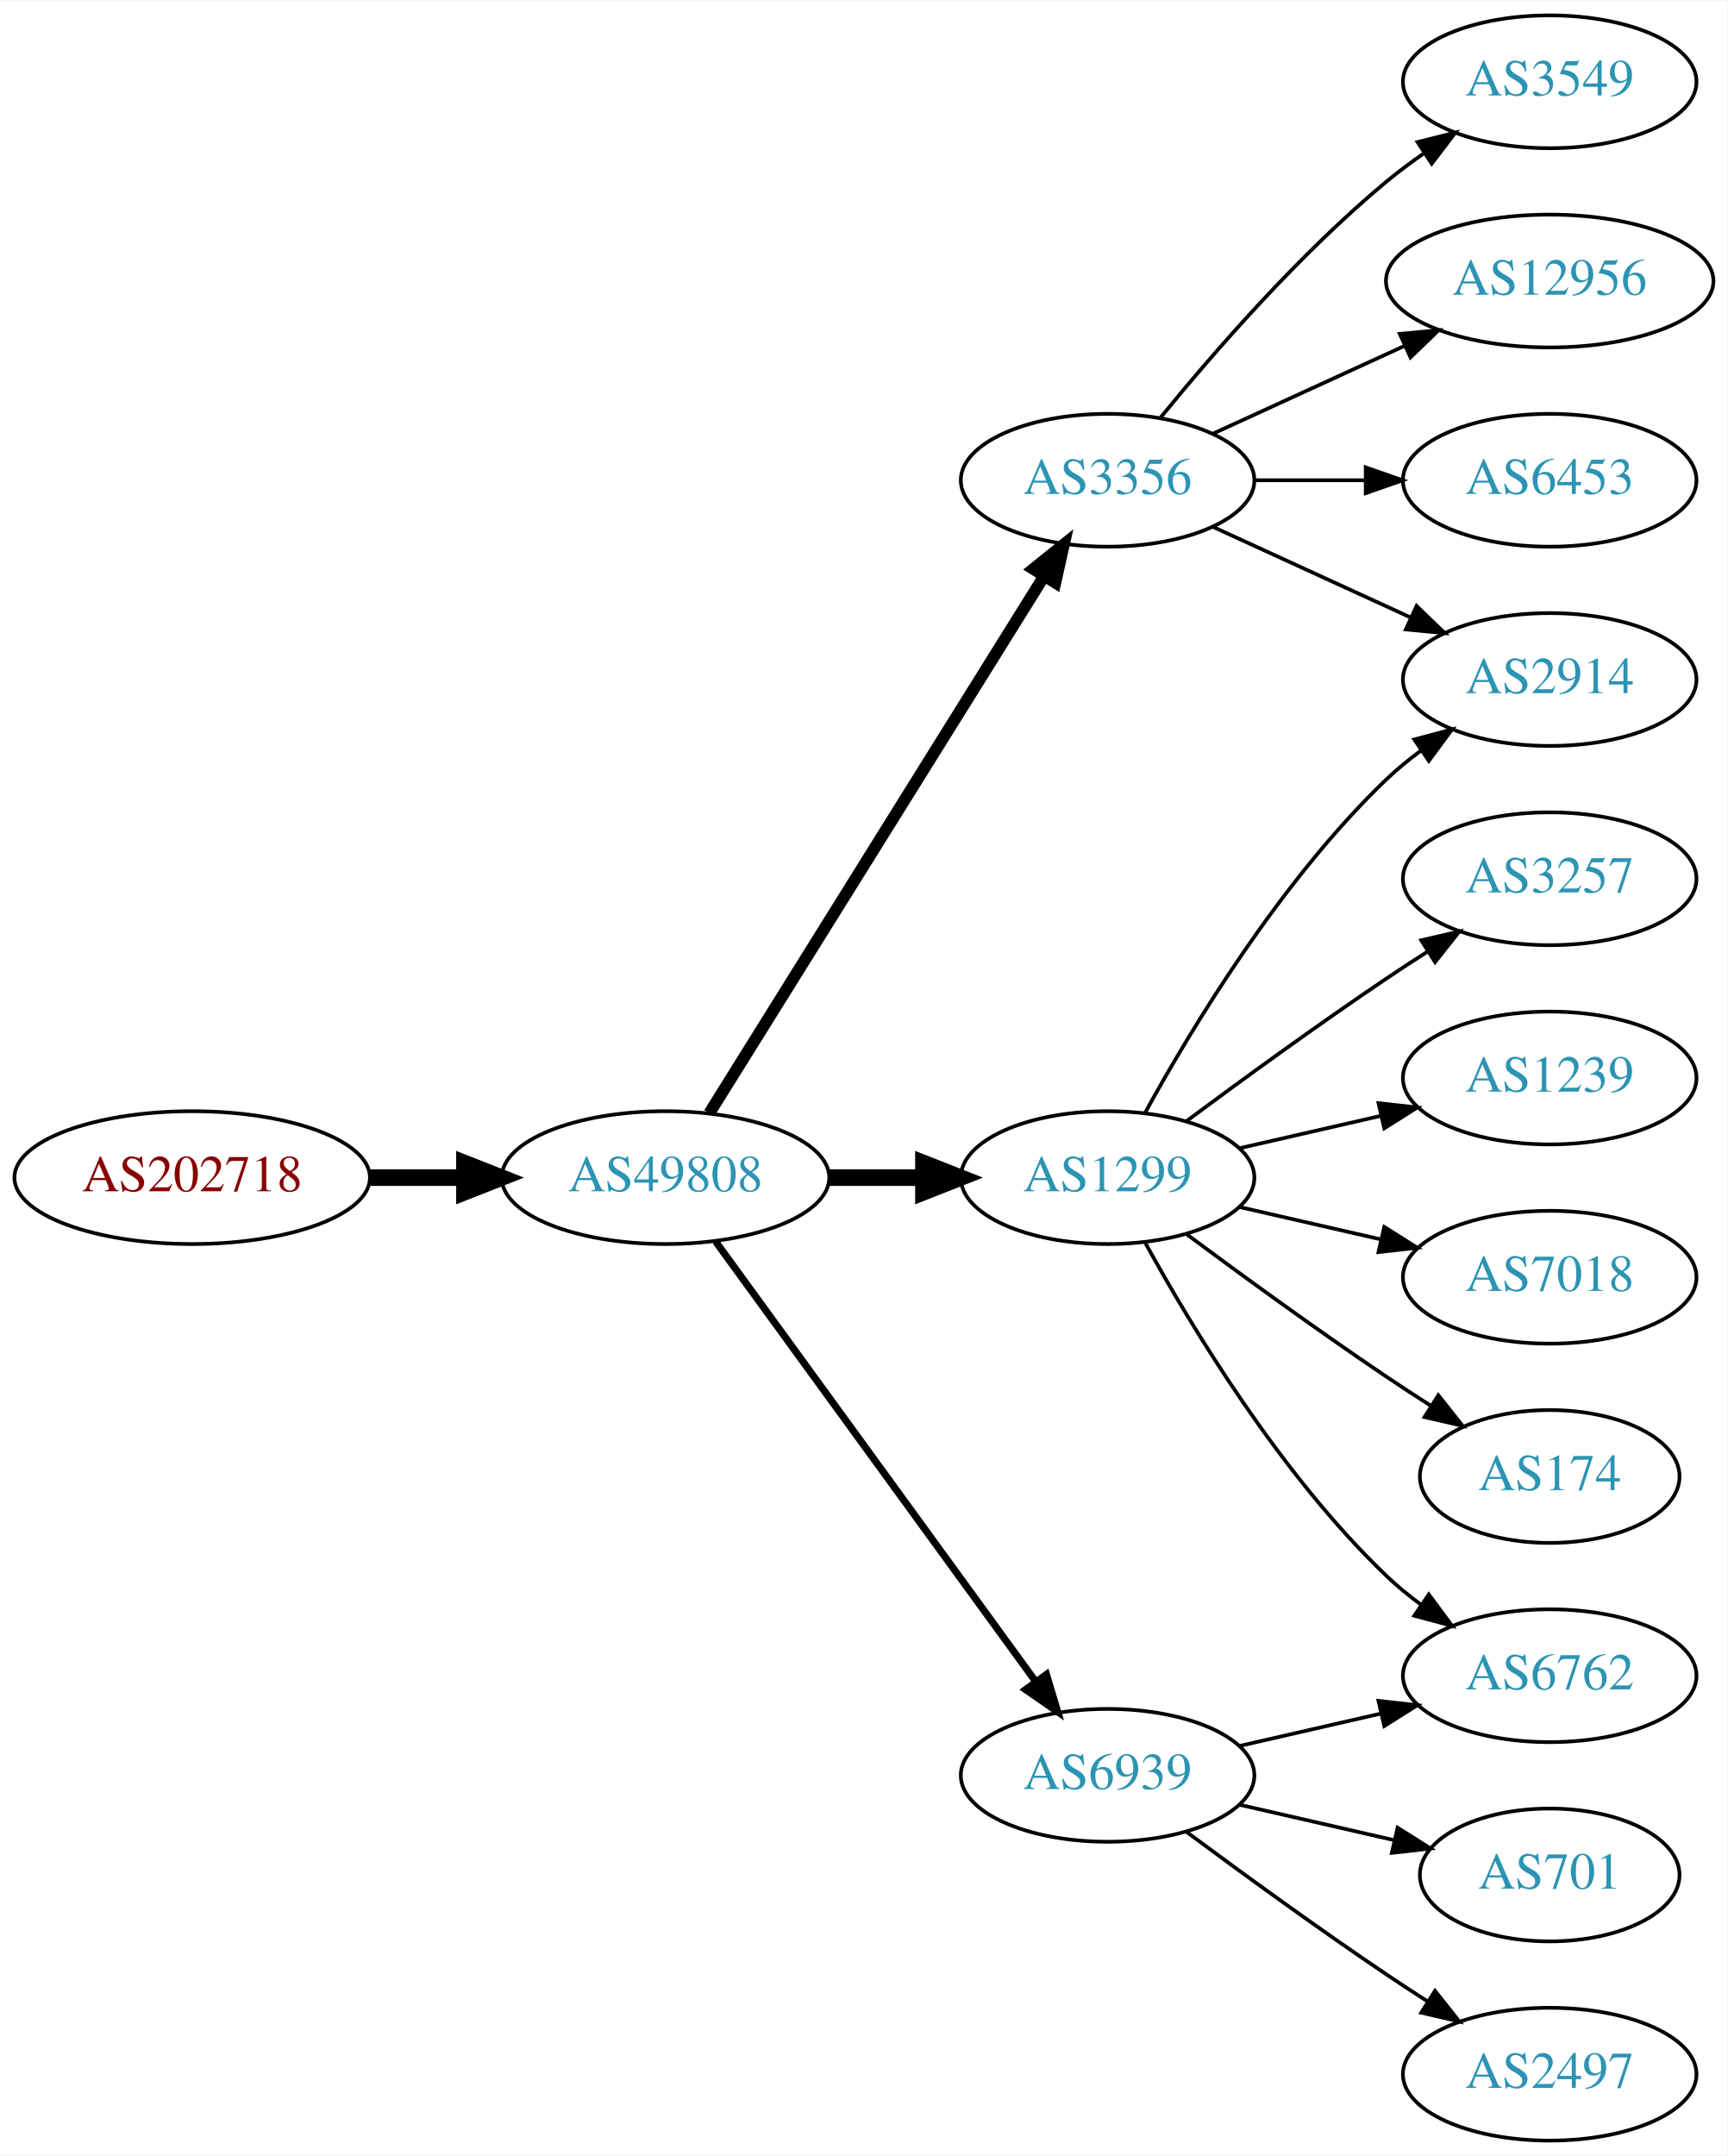
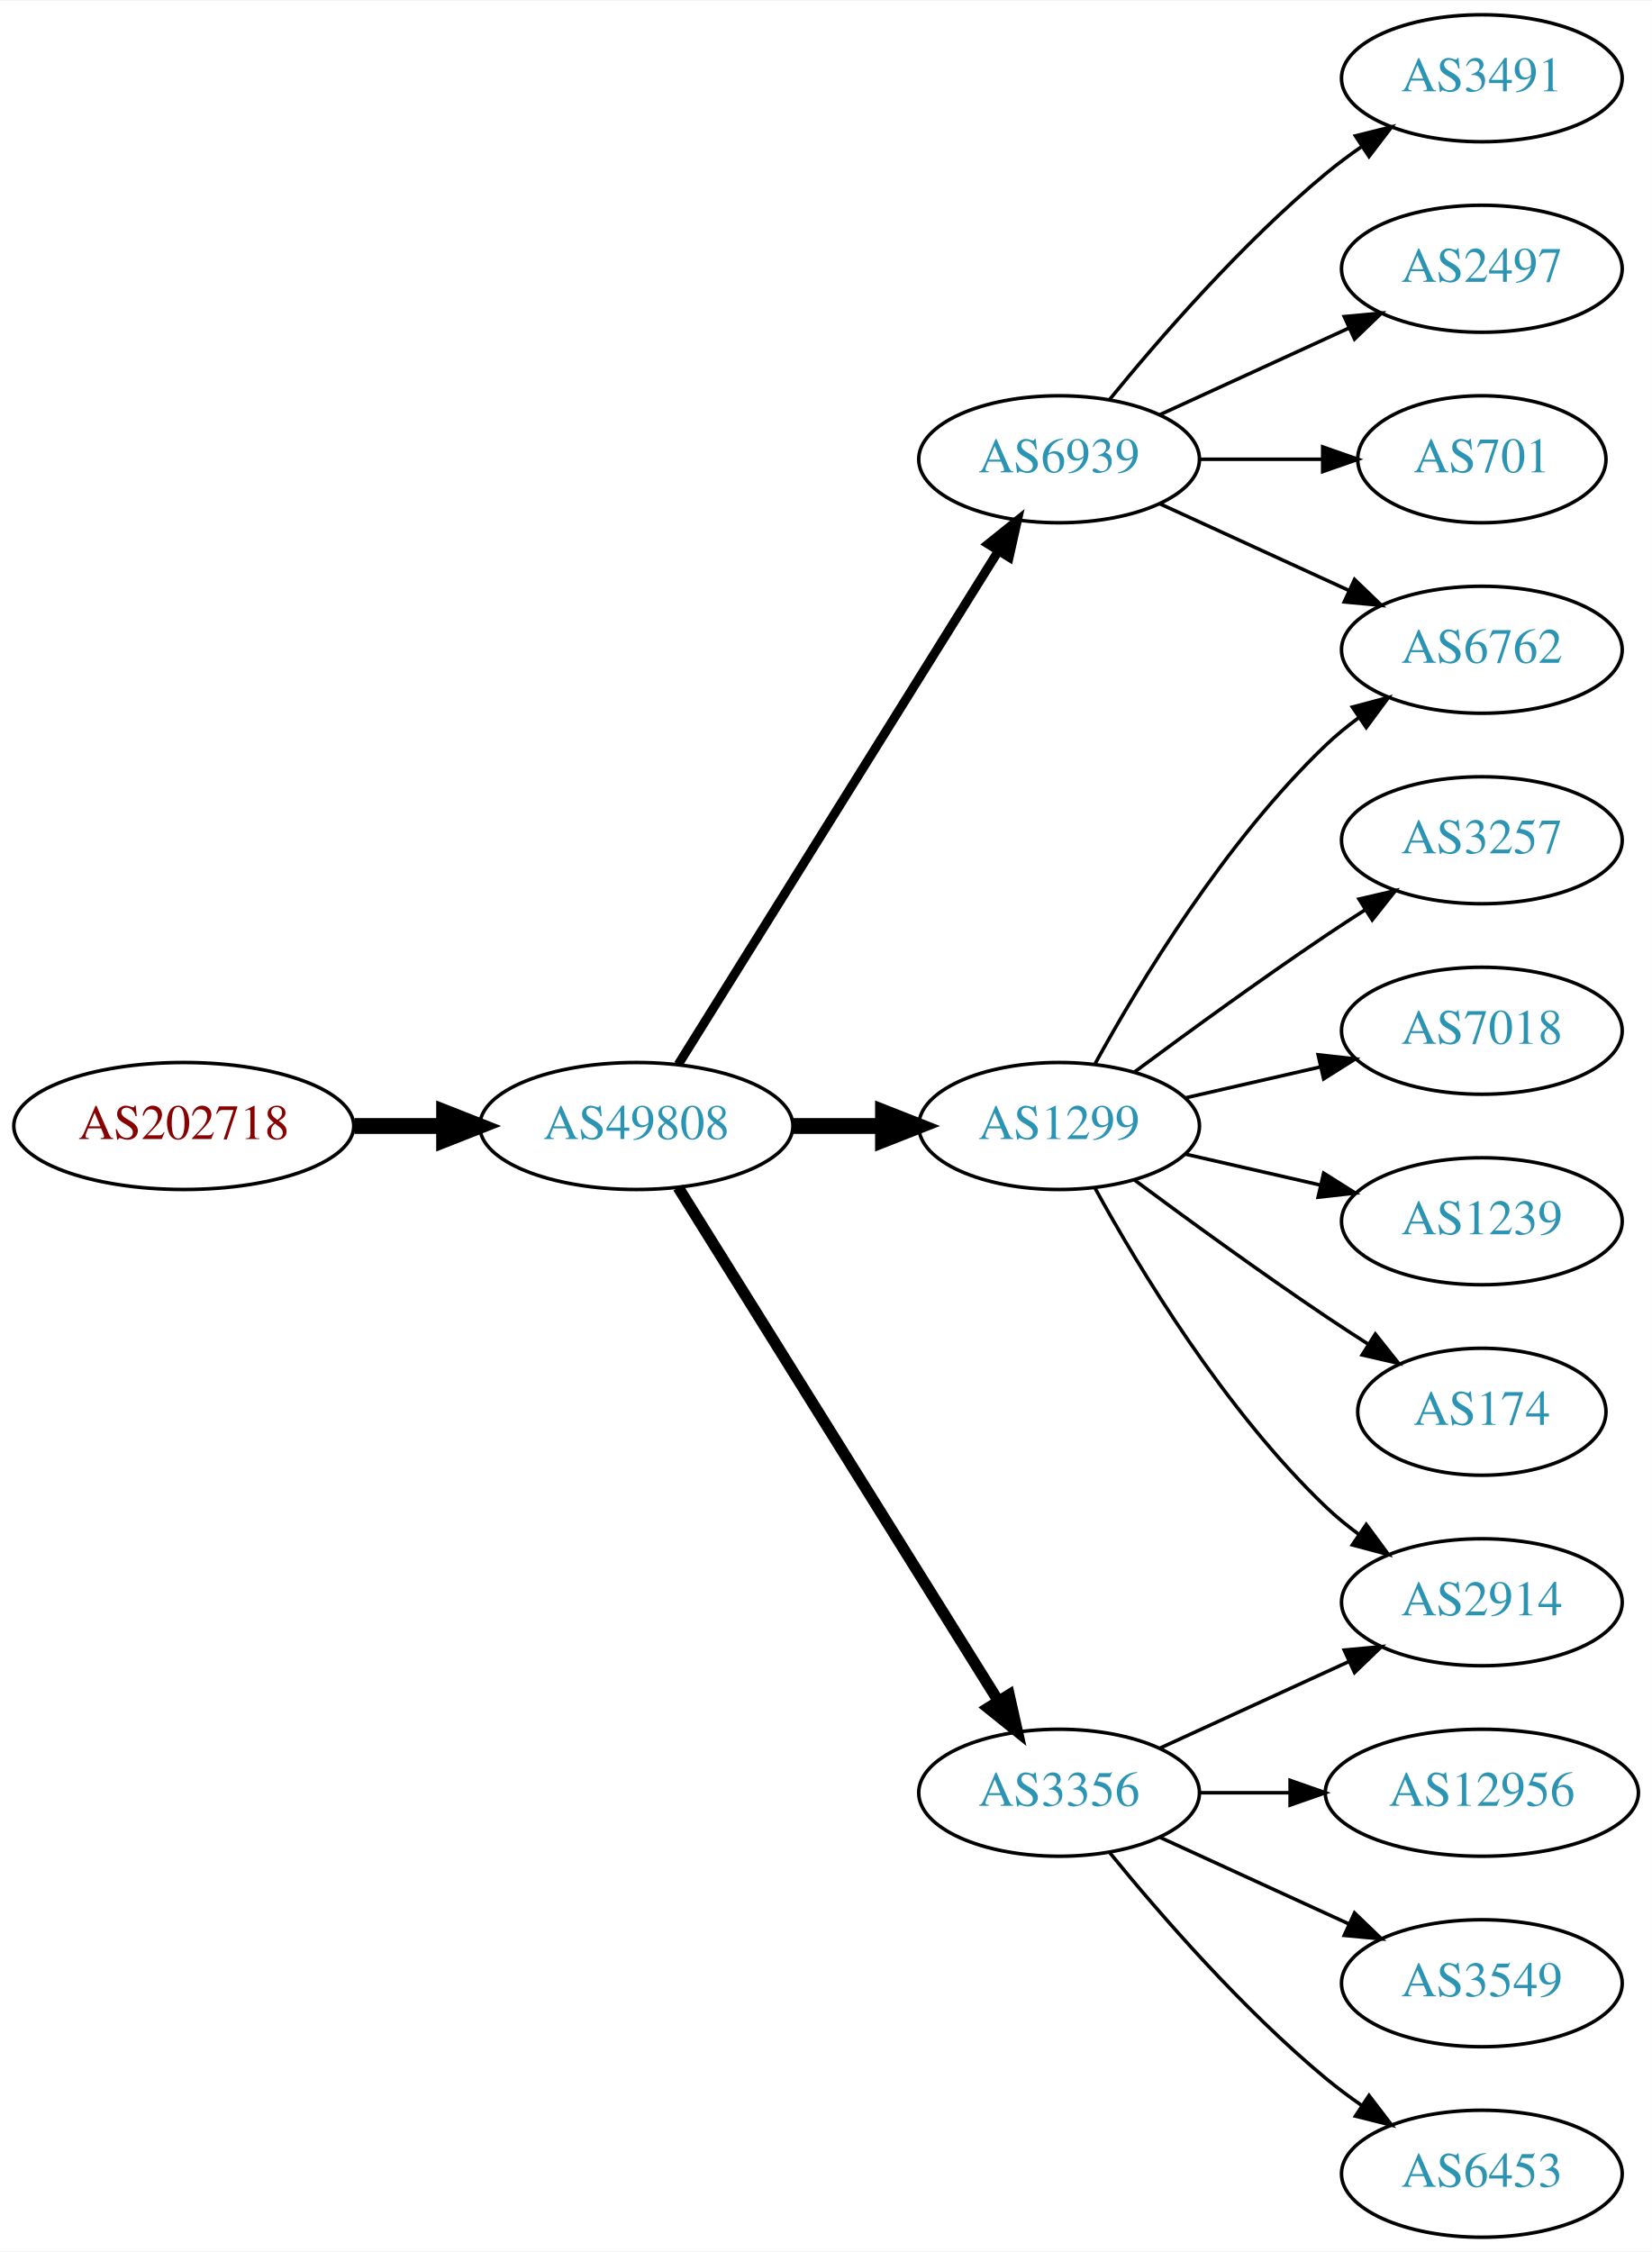
- <svg xmlns="http://www.w3.org/2000/svg" xmlns:xlink="http://www.w3.org/1999/xlink" width="468pt" height="584pt" viewBox="0.00 0.00 468.27 584.00">
-   <g id="graph0" class="graph" transform="scale(1 1) rotate(0) translate(4 580)">
-     <polygon fill="white" stroke="none" points="-4,4 -4,-580 464.269,-580 464.269,4 -4,4" />
+ <svg xmlns="http://www.w3.org/2000/svg" xmlns:xlink="http://www.w3.org/1999/xlink" width="468pt" height="638pt" viewBox="0.00 0.00 468.27 638.00">
+   <g id="graph0" class="graph" transform="scale(1 1) rotate(0) translate(4 634)">
+     <polygon fill="white" stroke="none" points="-4,4 -4,-634 464.269,-634 464.269,4 -4,4" />
    <g id="node1" class="node">
      <g id="a_node1">
        <a xlink:href="/asn/202718" xlink:title="AS202718 ~ sigmavista it consulting gmbh [AT]">
-           <ellipse fill="#ffffff" stroke="black" cx="48.096" cy="-261" rx="48.192" ry="18" />
-           <text text-anchor="middle" x="48.096" y="-257.3" font-family="Times,serif" font-size="14.00" fill="#880000">AS202718</text>
+           <ellipse fill="#ffffff" stroke="black" cx="48.096" cy="-315" rx="48.192" ry="18" />
+           <text text-anchor="middle" x="48.096" y="-311.3" font-family="Times,serif" font-size="14.00" fill="#880000">AS202718</text>
        </a>
      </g>
    </g>
    <g id="node2" class="node">
      <g id="a_node2">
        <a xlink:href="/asn/49808" xlink:title="AS49808 ~ POWERSPEED-AS [AT]">
-           <ellipse fill="#ffffff" stroke="black" cx="176.388" cy="-261" rx="44.393" ry="18" />
-           <text text-anchor="middle" x="176.388" y="-257.3" font-family="Times,serif" font-size="14.00" fill="#2c94b3">AS49808</text>
+           <ellipse fill="#ffffff" stroke="black" cx="176.388" cy="-315" rx="44.393" ry="18" />
+           <text text-anchor="middle" x="176.388" y="-311.3" font-family="Times,serif" font-size="14.00" fill="#2c94b3">AS49808</text>
        </a>
      </g>
    </g>
    <g id="edge1" class="edge">
-       <path fill="none" stroke="black" stroke-width="4.5" d="M96.481,-261C104.742,-261 113.386,-261 121.799,-261" />
-       <polygon fill="black" stroke="black" stroke-width="4.5" points="121.904,-264.938 131.904,-261 121.904,-257.063 121.904,-264.938" />
+       <path fill="none" stroke="black" stroke-width="4.5" d="M96.481,-315C104.742,-315 113.386,-315 121.799,-315" />
+       <polygon fill="black" stroke="black" stroke-width="4.5" points="121.904,-318.938 131.904,-315 121.904,-311.063 121.904,-318.938" />
    </g>
    <g id="node3" class="node">
      <g id="a_node3">
-         <a xlink:href="/asn/1299" xlink:title="AS1299 ~ Telia Carrier [EU]">
-           <ellipse fill="#ffffff" stroke="black" cx="296.23" cy="-261" rx="39.794" ry="18" />
-           <text text-anchor="middle" x="296.23" y="-257.3" font-family="Times,serif" font-size="14.00" fill="#2c94b3">AS1299</text>
+         <a xlink:href="/asn/3356" xlink:title="AS3356 ~ Level 3 Parent, LLC [US]">
+           <ellipse fill="#ffffff" stroke="black" cx="296.23" cy="-126" rx="39.794" ry="18" />
+           <text text-anchor="middle" x="296.23" y="-122.3" font-family="Times,serif" font-size="14.00" fill="#2c94b3">AS3356</text>
        </a>
      </g>
    </g>
    <g id="edge2" class="edge">
-       <path fill="none" stroke="black" stroke-width="4.5" d="M220.599,-261C228.911,-261 237.674,-261 246.156,-261" />
-       <polygon fill="black" stroke="black" stroke-width="4.5" points="246.315,-264.938 256.315,-261 246.315,-257.063 246.315,-264.938" />
+       <path fill="none" stroke="black" stroke-width="3.214" d="M188.263,-297.558C209.046,-264.225 254.507,-191.314 278.935,-152.134" />
+       <polygon fill="black" stroke="black" stroke-width="3.214" points="282.06,-153.737 284.381,-143.4 276.12,-150.034 282.06,-153.737" />
    </g>
    <g id="node4" class="node">
      <g id="a_node4">
-         <a xlink:href="/asn/3356" xlink:title="AS3356 ~ Level 3 Parent, LLC [US]">
-           <ellipse fill="#ffffff" stroke="black" cx="296.23" cy="-450" rx="39.794" ry="18" />
-           <text text-anchor="middle" x="296.23" y="-446.3" font-family="Times,serif" font-size="14.00" fill="#2c94b3">AS3356</text>
+         <a xlink:href="/asn/6939" xlink:title="AS6939 ~ Hurricane Electric LLC [US]">
+           <ellipse fill="#ffffff" stroke="black" cx="296.23" cy="-504" rx="39.794" ry="18" />
+           <text text-anchor="middle" x="296.23" y="-500.3" font-family="Times,serif" font-size="14.00" fill="#2c94b3">AS6939</text>
        </a>
      </g>
    </g>
    <g id="edge3" class="edge">
-       <path fill="none" stroke="black" stroke-width="3.214" d="M188.263,-278.442C209.046,-311.775 254.507,-384.686 278.935,-423.866" />
-       <polygon fill="black" stroke="black" stroke-width="3.214" points="276.12,-425.966 284.381,-432.6 282.06,-422.263 276.12,-425.966" />
+       <path fill="none" stroke="black" stroke-width="2.571" d="M188.263,-332.442C209.046,-365.775 254.507,-438.686 278.935,-477.866" />
+       <polygon fill="black" stroke="black" stroke-width="2.571" points="276.12,-479.966 284.381,-486.6 282.06,-476.263 276.12,-479.966" />
    </g>
    <g id="node5" class="node">
      <g id="a_node5">
-         <a xlink:href="/asn/6939" xlink:title="AS6939 ~ Hurricane Electric LLC [US]">
-           <ellipse fill="#ffffff" stroke="black" cx="296.23" cy="-99" rx="39.794" ry="18" />
-           <text text-anchor="middle" x="296.23" y="-95.3" font-family="Times,serif" font-size="14.00" fill="#2c94b3">AS6939</text>
+         <a xlink:href="/asn/1299" xlink:title="AS1299 ~ Telia Carrier [EU]">
+           <ellipse fill="#ffffff" stroke="black" cx="296.23" cy="-315" rx="39.794" ry="18" />
+           <text text-anchor="middle" x="296.23" y="-311.3" font-family="Times,serif" font-size="14.00" fill="#2c94b3">AS1299</text>
        </a>
      </g>
    </g>
    <g id="edge4" class="edge">
-       <path fill="none" stroke="black" stroke-width="1.929" d="M189.999,-243.663C210.82,-215.04 252.482,-157.767 276.671,-124.514" />
-       <polygon fill="black" stroke="black" stroke-width="1.929" points="279.657,-126.358 282.71,-116.212 273.997,-122.24 279.657,-126.358" />
+       <path fill="none" stroke="black" stroke-width="4.5" d="M220.599,-315C228.911,-315 237.674,-315 246.156,-315" />
+       <polygon fill="black" stroke="black" stroke-width="4.5" points="246.315,-318.938 256.315,-315 246.315,-311.063 246.315,-318.938" />
+     </g>
+     <g id="node12" class="node">
+       <g id="a_node12">
+         <a xlink:href="/asn/2914" xlink:title="AS2914 ~ NTT America, Inc. [US]">
+           <ellipse fill="#ffffff" stroke="black" cx="416.073" cy="-180" rx="39.794" ry="18" />
+           <text text-anchor="middle" x="416.073" y="-176.3" font-family="Times,serif" font-size="14.00" fill="#2c94b3">AS2914</text>
+         </a>
+       </g>
+     </g>
+     <g id="edge15" class="edge">
+       <path fill="none" stroke="black" d="M324.859,-138.661C340.816,-145.973 361.087,-155.261 378.369,-163.181" />
+       <polygon fill="black" stroke="black" points="377.068,-166.435 387.617,-167.419 379.984,-160.071 377.068,-166.435" />
+     </g>
+     <g id="node15" class="node">
+       <g id="a_node15">
+         <a xlink:href="/asn/12956" xlink:title="AS12956 ~ TELXIUS [ES]">
+           <ellipse fill="#ffffff" stroke="black" cx="416.073" cy="-126" rx="44.393" ry="18" />
+           <text text-anchor="middle" x="416.073" y="-122.3" font-family="Times,serif" font-size="14.00" fill="#2c94b3">AS12956</text>
+         </a>
+       </g>
+     </g>
+     <g id="edge16" class="edge">
+       <path fill="none" stroke="black" d="M336.143,-126C344.245,-126 352.921,-126 361.447,-126" />
+       <polygon fill="black" stroke="black" points="361.725,-129.5 371.725,-126 361.724,-122.5 361.725,-129.5" />
+     </g>
+     <g id="node16" class="node">
+       <g id="a_node16">
+         <a xlink:href="/asn/3549" xlink:title="AS3549 ~ Level 3 Parent, LLC [US]">
+           <ellipse fill="#ffffff" stroke="black" cx="416.073" cy="-72" rx="39.794" ry="18" />
+           <text text-anchor="middle" x="416.073" y="-68.3" font-family="Times,serif" font-size="14.00" fill="#2c94b3">AS3549</text>
+         </a>
+       </g>
+     </g>
+     <g id="edge17" class="edge">
+       <path fill="none" stroke="black" d="M324.859,-113.339C340.816,-106.027 361.087,-96.739 378.369,-88.819" />
+       <polygon fill="black" stroke="black" points="379.984,-91.929 387.617,-84.581 377.068,-85.565 379.984,-91.929" />
+     </g>
+     <g id="node17" class="node">
+       <g id="a_node17">
+         <a xlink:href="/asn/6453" xlink:title="AS6453 ~ TATA COMMUNICATIONS (AMERICA) INC [US]">
+           <ellipse fill="#ffffff" stroke="black" cx="416.073" cy="-18" rx="39.794" ry="18" />
+           <text text-anchor="middle" x="416.073" y="-14.3" font-family="Times,serif" font-size="14.00" fill="#2c94b3">AS6453</text>
+         </a>
+       </g>
+     </g>
+     <g id="edge18" class="edge">
+       <path fill="none" stroke="black" d="M310.649,-108.935C324.764,-91.625 348.178,-64.655 371.877,-45 375.093,-42.332 378.594,-39.73 382.164,-37.259" />
+       <polygon fill="black" stroke="black" points="384.088,-40.183 390.52,-31.764 380.242,-34.334 384.088,-40.183" />
    </g>
    <g id="node6" class="node">
      <g id="a_node6">
-         <a xlink:href="/asn/3257" xlink:title="AS3257 ~ GTT [DE]">
-           <ellipse fill="#ffffff" stroke="black" cx="416.073" cy="-342" rx="39.794" ry="18" />
-           <text text-anchor="middle" x="416.073" y="-338.3" font-family="Times,serif" font-size="14.00" fill="#2c94b3">AS3257</text>
+         <a xlink:href="/asn/6762" xlink:title="AS6762 ~ TELECOM ITALIA SPARKLE S.p.A. [IT]">
+           <ellipse fill="#ffffff" stroke="black" cx="416.073" cy="-450" rx="39.794" ry="18" />
+           <text text-anchor="middle" x="416.073" y="-446.3" font-family="Times,serif" font-size="14.00" fill="#2c94b3">AS6762</text>
        </a>
      </g>
    </g>
    <g id="edge5" class="edge">
-       <path fill="none" stroke="black" d="M317.56,-276.277C332.423,-287.304 353.167,-302.407 371.877,-315 375.426,-317.389 379.176,-319.839 382.924,-322.242" />
-       <polygon fill="black" stroke="black" points="381.251,-325.325 391.573,-327.712 384.993,-319.409 381.251,-325.325" />
+       <path fill="none" stroke="black" d="M324.859,-491.339C340.816,-484.027 361.087,-474.739 378.369,-466.819" />
+       <polygon fill="black" stroke="black" points="379.984,-469.929 387.617,-462.581 377.068,-463.565 379.984,-469.929" />
    </g>
    <g id="node7" class="node">
      <g id="a_node7">
+         <a xlink:href="/asn/3491" xlink:title="AS3491 ~ PCCW Global, Inc. [US]">
+           <ellipse fill="#ffffff" stroke="black" cx="416.073" cy="-612" rx="39.794" ry="18" />
+           <text text-anchor="middle" x="416.073" y="-608.3" font-family="Times,serif" font-size="14.00" fill="#2c94b3">AS3491</text>
+         </a>
+       </g>
+     </g>
+     <g id="edge6" class="edge">
+       <path fill="none" stroke="black" d="M310.649,-521.065C324.764,-538.375 348.178,-565.345 371.877,-585 375.093,-587.668 378.594,-590.27 382.164,-592.741" />
+       <polygon fill="black" stroke="black" points="380.242,-595.666 390.52,-598.236 384.088,-589.817 380.242,-595.666" />
+     </g>
+     <g id="node8" class="node">
+       <g id="a_node8">
+         <a xlink:href="/asn/2497" xlink:title="AS2497 ~ Internet Initiative Japan Inc. [JP]">
+           <ellipse fill="#ffffff" stroke="black" cx="416.073" cy="-558" rx="39.794" ry="18" />
+           <text text-anchor="middle" x="416.073" y="-554.3" font-family="Times,serif" font-size="14.00" fill="#2c94b3">AS2497</text>
+         </a>
+       </g>
+     </g>
+     <g id="edge7" class="edge">
+       <path fill="none" stroke="black" d="M324.859,-516.661C340.816,-523.973 361.087,-533.261 378.369,-541.181" />
+       <polygon fill="black" stroke="black" points="377.068,-544.435 387.617,-545.419 379.984,-538.071 377.068,-544.435" />
+     </g>
+     <g id="node9" class="node">
+       <g id="a_node9">
+         <a xlink:href="/asn/701" xlink:title="AS701 ~ UUNET [US]">
+           <ellipse fill="#ffffff" stroke="black" cx="416.073" cy="-504" rx="35.194" ry="18" />
+           <text text-anchor="middle" x="416.073" y="-500.3" font-family="Times,serif" font-size="14.00" fill="#2c94b3">AS701</text>
+         </a>
+       </g>
+     </g>
+     <g id="edge8" class="edge">
+       <path fill="none" stroke="black" d="M336.143,-504C347.23,-504 359.389,-504 370.771,-504" />
+       <polygon fill="black" stroke="black" points="370.953,-507.5 380.953,-504 370.953,-500.5 370.953,-507.5" />
+     </g>
+     <g id="edge14" class="edge">
+       <path fill="none" stroke="black" d="M306.471,-332.713C319.017,-355.561 343.194,-395.611 371.877,-423 374.745,-425.739 377.934,-428.347 381.243,-430.785" />
+       <polygon fill="black" stroke="black" points="379.366,-433.742 389.602,-436.477 383.306,-427.956 379.366,-433.742" />
+     </g>
+     <g id="node10" class="node">
+       <g id="a_node10">
+         <a xlink:href="/asn/3257" xlink:title="AS3257 ~ GTT [DE]">
+           <ellipse fill="#ffffff" stroke="black" cx="416.073" cy="-396" rx="39.794" ry="18" />
+           <text text-anchor="middle" x="416.073" y="-392.3" font-family="Times,serif" font-size="14.00" fill="#2c94b3">AS3257</text>
+         </a>
+       </g>
+     </g>
+     <g id="edge9" class="edge">
+       <path fill="none" stroke="black" d="M317.56,-330.277C332.423,-341.304 353.167,-356.407 371.877,-369 375.426,-371.389 379.176,-373.839 382.924,-376.242" />
+       <polygon fill="black" stroke="black" points="381.251,-379.325 391.573,-381.712 384.993,-373.409 381.251,-379.325" />
+     </g>
+     <g id="node11" class="node">
+       <g id="a_node11">
+         <a xlink:href="/asn/7018" xlink:title="AS7018 ~ AT&amp;T Services, Inc. [US]">
+           <ellipse fill="#ffffff" stroke="black" cx="416.073" cy="-342" rx="39.794" ry="18" />
+           <text text-anchor="middle" x="416.073" y="-338.3" font-family="Times,serif" font-size="14.00" fill="#2c94b3">AS7018</text>
+         </a>
+       </g>
+     </g>
+     <g id="edge10" class="edge">
+       <path fill="none" stroke="black" d="M331.949,-322.955C343.949,-325.704 357.57,-328.825 370.263,-331.733" />
+       <polygon fill="black" stroke="black" points="369.665,-335.187 380.194,-334.009 371.229,-328.364 369.665,-335.187" />
+     </g>
+     <g id="edge11" class="edge">
+       <path fill="none" stroke="black" d="M306.471,-297.287C319.017,-274.439 343.194,-234.389 371.877,-207 374.745,-204.261 377.934,-201.653 381.243,-199.215" />
+       <polygon fill="black" stroke="black" points="383.306,-202.044 389.602,-193.523 379.366,-196.258 383.306,-202.044" />
+     </g>
+     <g id="node13" class="node">
+       <g id="a_node13">
        <a xlink:href="/asn/1239" xlink:title="AS1239 ~ Sprint [US]">
          <ellipse fill="#ffffff" stroke="black" cx="416.073" cy="-288" rx="39.794" ry="18" />
          <text text-anchor="middle" x="416.073" y="-284.3" font-family="Times,serif" font-size="14.00" fill="#2c94b3">AS1239</text>
        </a>
      </g>
    </g>
-     <g id="edge6" class="edge">
-       <path fill="none" stroke="black" d="M331.949,-268.955C343.949,-271.704 357.57,-274.825 370.263,-277.733" />
-       <polygon fill="black" stroke="black" points="369.665,-281.187 380.194,-280.009 371.229,-274.364 369.665,-281.187" />
-     </g>
-     <g id="node8" class="node">
-       <g id="a_node8">
-         <a xlink:href="/asn/2914" xlink:title="AS2914 ~ NTT America, Inc. [US]">
-           <ellipse fill="#ffffff" stroke="black" cx="416.073" cy="-396" rx="39.794" ry="18" />
-           <text text-anchor="middle" x="416.073" y="-392.3" font-family="Times,serif" font-size="14.00" fill="#2c94b3">AS2914</text>
-         </a>
-       </g>
-     </g>
-     <g id="edge7" class="edge">
-       <path fill="none" stroke="black" d="M306.471,-278.713C319.017,-301.561 343.194,-341.611 371.877,-369 374.745,-371.739 377.934,-374.347 381.243,-376.785" />
-       <polygon fill="black" stroke="black" points="379.366,-379.742 389.602,-382.477 383.306,-373.956 379.366,-379.742" />
-     </g>
-     <g id="node9" class="node">
-       <g id="a_node9">
-         <a xlink:href="/asn/6762" xlink:title="AS6762 ~ TELECOM ITALIA SPARKLE S.p.A. [IT]">
-           <ellipse fill="#ffffff" stroke="black" cx="416.073" cy="-126" rx="39.794" ry="18" />
-           <text text-anchor="middle" x="416.073" y="-122.3" font-family="Times,serif" font-size="14.00" fill="#2c94b3">AS6762</text>
-         </a>
-       </g>
-     </g>
-     <g id="edge8" class="edge">
-       <path fill="none" stroke="black" d="M306.471,-243.287C319.017,-220.439 343.194,-180.389 371.877,-153 374.745,-150.261 377.934,-147.653 381.243,-145.215" />
-       <polygon fill="black" stroke="black" points="383.306,-148.044 389.602,-139.523 379.366,-142.258 383.306,-148.044" />
-     </g>
-     <g id="node10" class="node">
-       <g id="a_node10">
-         <a xlink:href="/asn/7018" xlink:title="AS7018 ~ AT&amp;T Services, Inc. [US]">
-           <ellipse fill="#ffffff" stroke="black" cx="416.073" cy="-234" rx="39.794" ry="18" />
-           <text text-anchor="middle" x="416.073" y="-230.3" font-family="Times,serif" font-size="14.00" fill="#2c94b3">AS7018</text>
-         </a>
-       </g>
-     </g>
-     <g id="edge9" class="edge">
-       <path fill="none" stroke="black" d="M331.949,-253.045C343.949,-250.296 357.57,-247.175 370.263,-244.267" />
-       <polygon fill="black" stroke="black" points="371.229,-247.636 380.194,-241.991 369.665,-240.813 371.229,-247.636" />
-     </g>
-     <g id="node11" class="node">
-       <g id="a_node11">
-         <a xlink:href="/asn/174" xlink:title="AS174 ~ Cogent Communications [US]">
-           <ellipse fill="#ffffff" stroke="black" cx="416.073" cy="-180" rx="35.194" ry="18" />
-           <text text-anchor="middle" x="416.073" y="-176.3" font-family="Times,serif" font-size="14.00" fill="#2c94b3">AS174</text>
-         </a>
-       </g>
-     </g>
-     <g id="edge10" class="edge">
-       <path fill="none" stroke="black" d="M317.56,-245.723C332.423,-234.696 353.167,-219.593 371.877,-207 375.694,-204.431 379.744,-201.79 383.774,-199.214" />
-       <polygon fill="black" stroke="black" points="385.878,-202.025 392.468,-193.729 382.143,-196.105 385.878,-202.025" />
-     </g>
-     <g id="edge13" class="edge">
-       <path fill="none" stroke="black" d="M324.859,-437.339C340.816,-430.027 361.087,-420.739 378.369,-412.819" />
-       <polygon fill="black" stroke="black" points="379.984,-415.929 387.617,-408.581 377.068,-409.565 379.984,-415.929" />
-     </g>
-     <g id="node12" class="node">
-       <g id="a_node12">
-         <a xlink:href="/asn/3549" xlink:title="AS3549 ~ Level 3 Parent, LLC [US]">
-           <ellipse fill="#ffffff" stroke="black" cx="416.073" cy="-558" rx="39.794" ry="18" />
-           <text text-anchor="middle" x="416.073" y="-554.3" font-family="Times,serif" font-size="14.00" fill="#2c94b3">AS3549</text>
-         </a>
-       </g>
-     </g>
-     <g id="edge11" class="edge">
-       <path fill="none" stroke="black" d="M310.649,-467.065C324.764,-484.375 348.178,-511.345 371.877,-531 375.093,-533.668 378.594,-536.27 382.164,-538.741" />
-       <polygon fill="black" stroke="black" points="380.242,-541.666 390.52,-544.236 384.088,-535.817 380.242,-541.666" />
-     </g>
-     <g id="node13" class="node">
-       <g id="a_node13">
-         <a xlink:href="/asn/12956" xlink:title="AS12956 ~ TELXIUS [ES]">
-           <ellipse fill="#ffffff" stroke="black" cx="416.073" cy="-504" rx="44.393" ry="18" />
-           <text text-anchor="middle" x="416.073" y="-500.3" font-family="Times,serif" font-size="14.00" fill="#2c94b3">AS12956</text>
-         </a>
-       </g>
-     </g>
    <g id="edge12" class="edge">
-       <path fill="none" stroke="black" d="M324.859,-462.661C340.357,-469.762 359.923,-478.728 376.87,-486.494" />
-       <polygon fill="black" stroke="black" points="375.424,-489.681 385.973,-490.665 378.34,-483.317 375.424,-489.681" />
+       <path fill="none" stroke="black" d="M331.949,-307.045C343.949,-304.296 357.57,-301.175 370.263,-298.267" />
+       <polygon fill="black" stroke="black" points="371.229,-301.636 380.194,-295.991 369.665,-294.813 371.229,-301.636" />
    </g>
    <g id="node14" class="node">
      <g id="a_node14">
-         <a xlink:href="/asn/6453" xlink:title="AS6453 ~ TATA COMMUNICATIONS (AMERICA) INC [US]">
-           <ellipse fill="#ffffff" stroke="black" cx="416.073" cy="-450" rx="39.794" ry="18" />
-           <text text-anchor="middle" x="416.073" y="-446.3" font-family="Times,serif" font-size="14.00" fill="#2c94b3">AS6453</text>
-         </a>
-       </g>
-     </g>
-     <g id="edge14" class="edge">
-       <path fill="none" stroke="black" d="M336.143,-450C345.696,-450 356.046,-450 366.008,-450" />
-       <polygon fill="black" stroke="black" points="366.201,-453.5 376.201,-450 366.201,-446.5 366.201,-453.5" />
-     </g>
-     <g id="edge17" class="edge">
-       <path fill="none" stroke="black" d="M331.949,-106.955C343.949,-109.704 357.57,-112.825 370.263,-115.733" />
-       <polygon fill="black" stroke="black" points="369.665,-119.187 380.194,-118.009 371.229,-112.364 369.665,-119.187" />
-     </g>
-     <g id="node15" class="node">
-       <g id="a_node15">
-         <a xlink:href="/asn/701" xlink:title="AS701 ~ UUNET [US]">
-           <ellipse fill="#ffffff" stroke="black" cx="416.073" cy="-72" rx="35.194" ry="18" />
-           <text text-anchor="middle" x="416.073" y="-68.3" font-family="Times,serif" font-size="14.00" fill="#2c94b3">AS701</text>
-         </a>
-       </g>
-     </g>
-     <g id="edge15" class="edge">
-       <path fill="none" stroke="black" d="M331.949,-91.045C345.042,-88.045 360.064,-84.603 373.705,-81.478" />
-       <polygon fill="black" stroke="black" points="374.846,-84.807 383.812,-79.162 373.283,-77.984 374.846,-84.807" />
-     </g>
-     <g id="node16" class="node">
-       <g id="a_node16">
-         <a xlink:href="/asn/2497" xlink:title="AS2497 ~ Internet Initiative Japan Inc. [JP]">
-           <ellipse fill="#ffffff" stroke="black" cx="416.073" cy="-18" rx="39.794" ry="18" />
-           <text text-anchor="middle" x="416.073" y="-14.3" font-family="Times,serif" font-size="14.00" fill="#2c94b3">AS2497</text>
-         </a>
-       </g>
-     </g>
-     <g id="edge16" class="edge">
-       <path fill="none" stroke="black" d="M317.56,-83.723C332.423,-72.696 353.167,-57.593 371.877,-45 375.426,-42.611 379.176,-40.161 382.924,-37.758" />
-       <polygon fill="black" stroke="black" points="384.993,-40.591 391.573,-32.288 381.251,-34.675 384.993,-40.591" />
+         <a xlink:href="/asn/174" xlink:title="AS174 ~ Cogent Communications [US]">
+           <ellipse fill="#ffffff" stroke="black" cx="416.073" cy="-234" rx="35.194" ry="18" />
+           <text text-anchor="middle" x="416.073" y="-230.3" font-family="Times,serif" font-size="14.00" fill="#2c94b3">AS174</text>
+         </a>
+       </g>
+     </g>
+     <g id="edge13" class="edge">
+       <path fill="none" stroke="black" d="M317.56,-299.723C332.423,-288.696 353.167,-273.593 371.877,-261 375.694,-258.431 379.744,-255.79 383.774,-253.214" />
+       <polygon fill="black" stroke="black" points="385.878,-256.025 392.468,-247.729 382.143,-250.105 385.878,-256.025" />
    </g>
  </g>
</svg>
